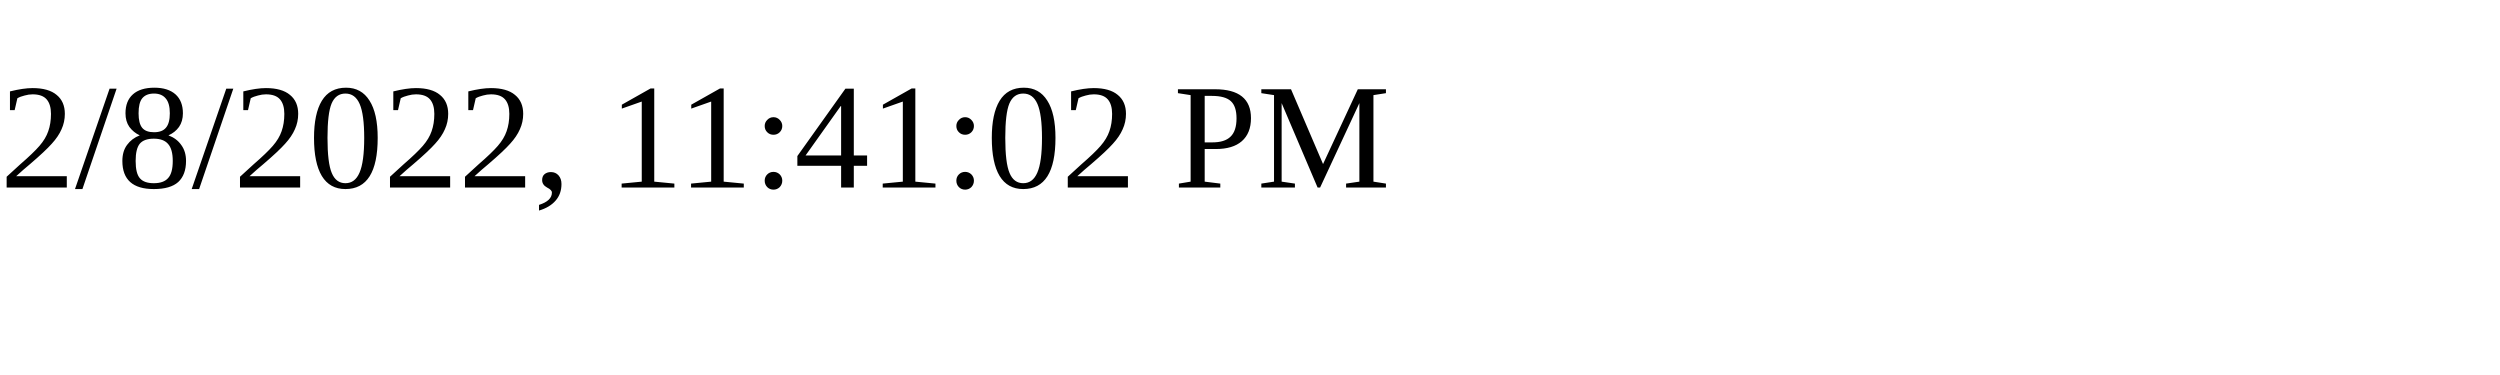
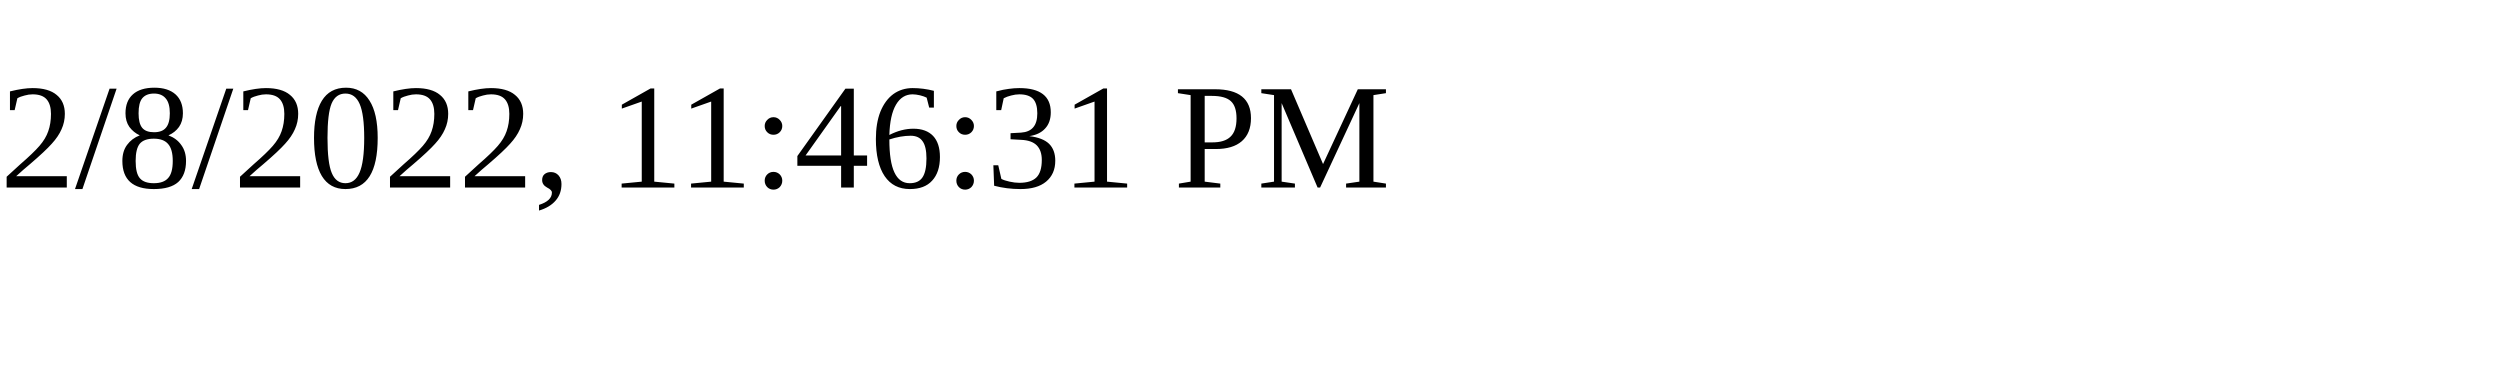
<svg xmlns="http://www.w3.org/2000/svg" height="30" width="200">
-   <text x="0" y="15">2/8/2022, 11:41:02 PM</text>
+   <text x="0" y="15">2/8/2022, 11:46:31 PM</text>
</svg>
